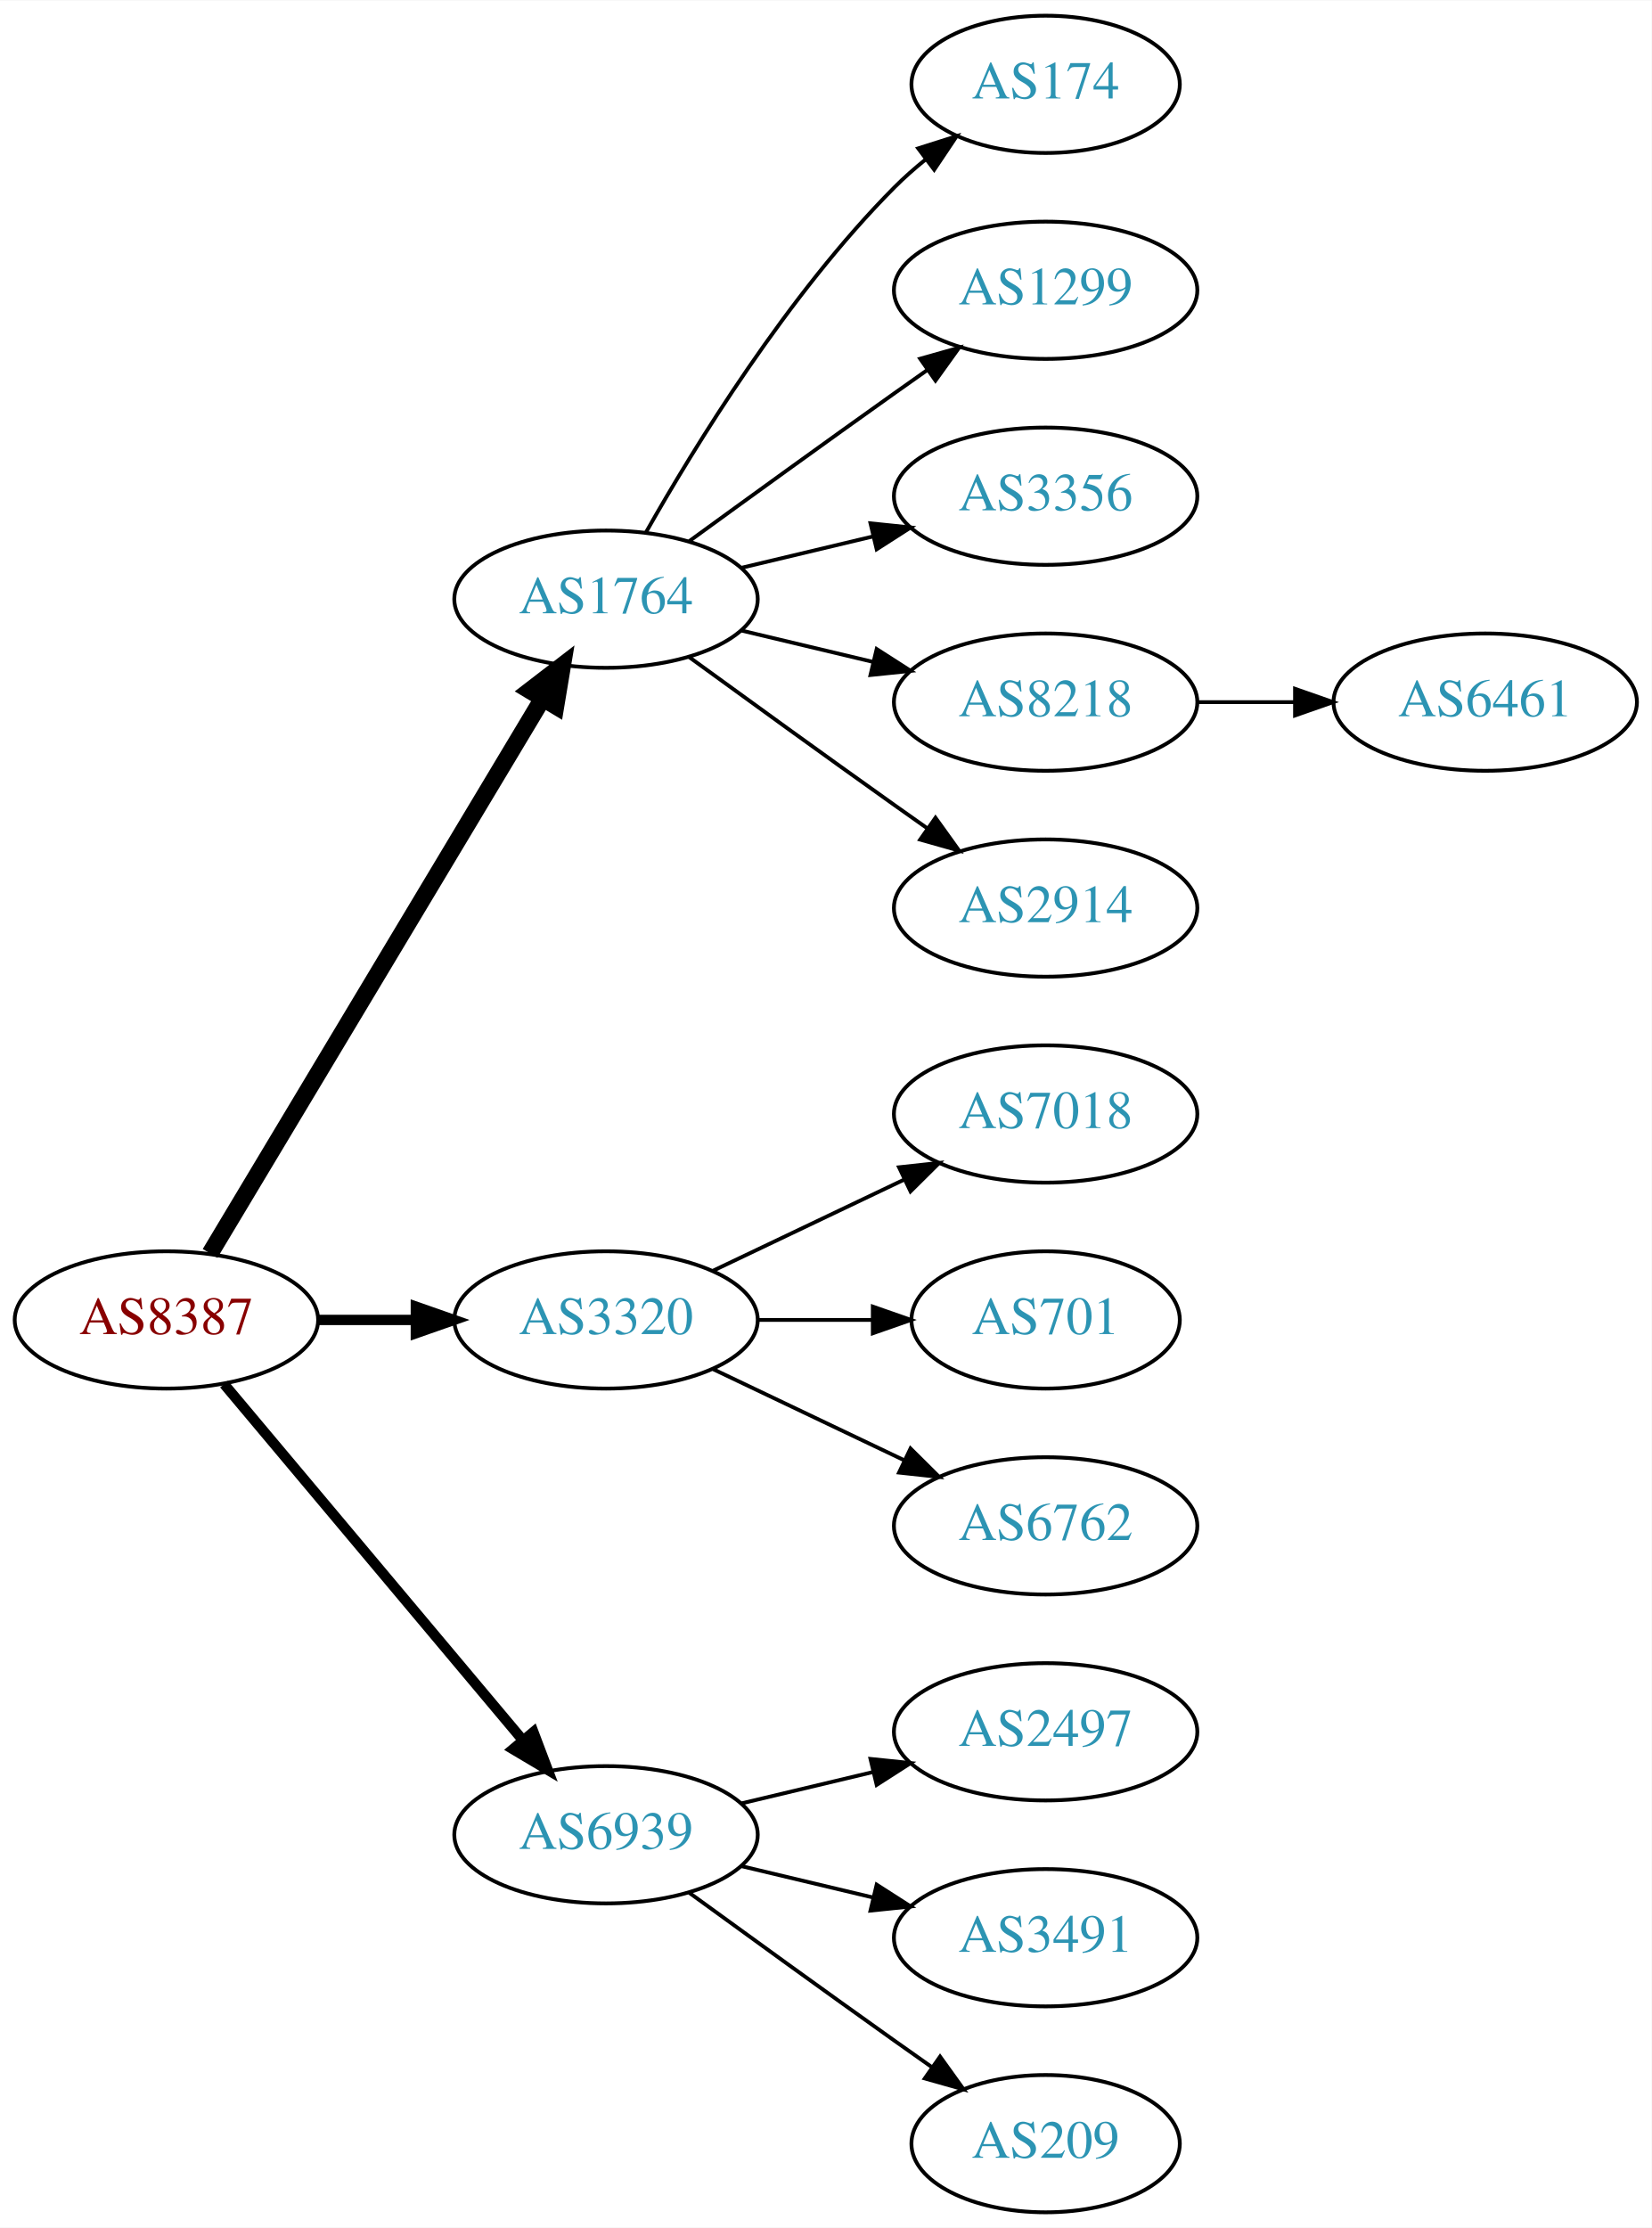
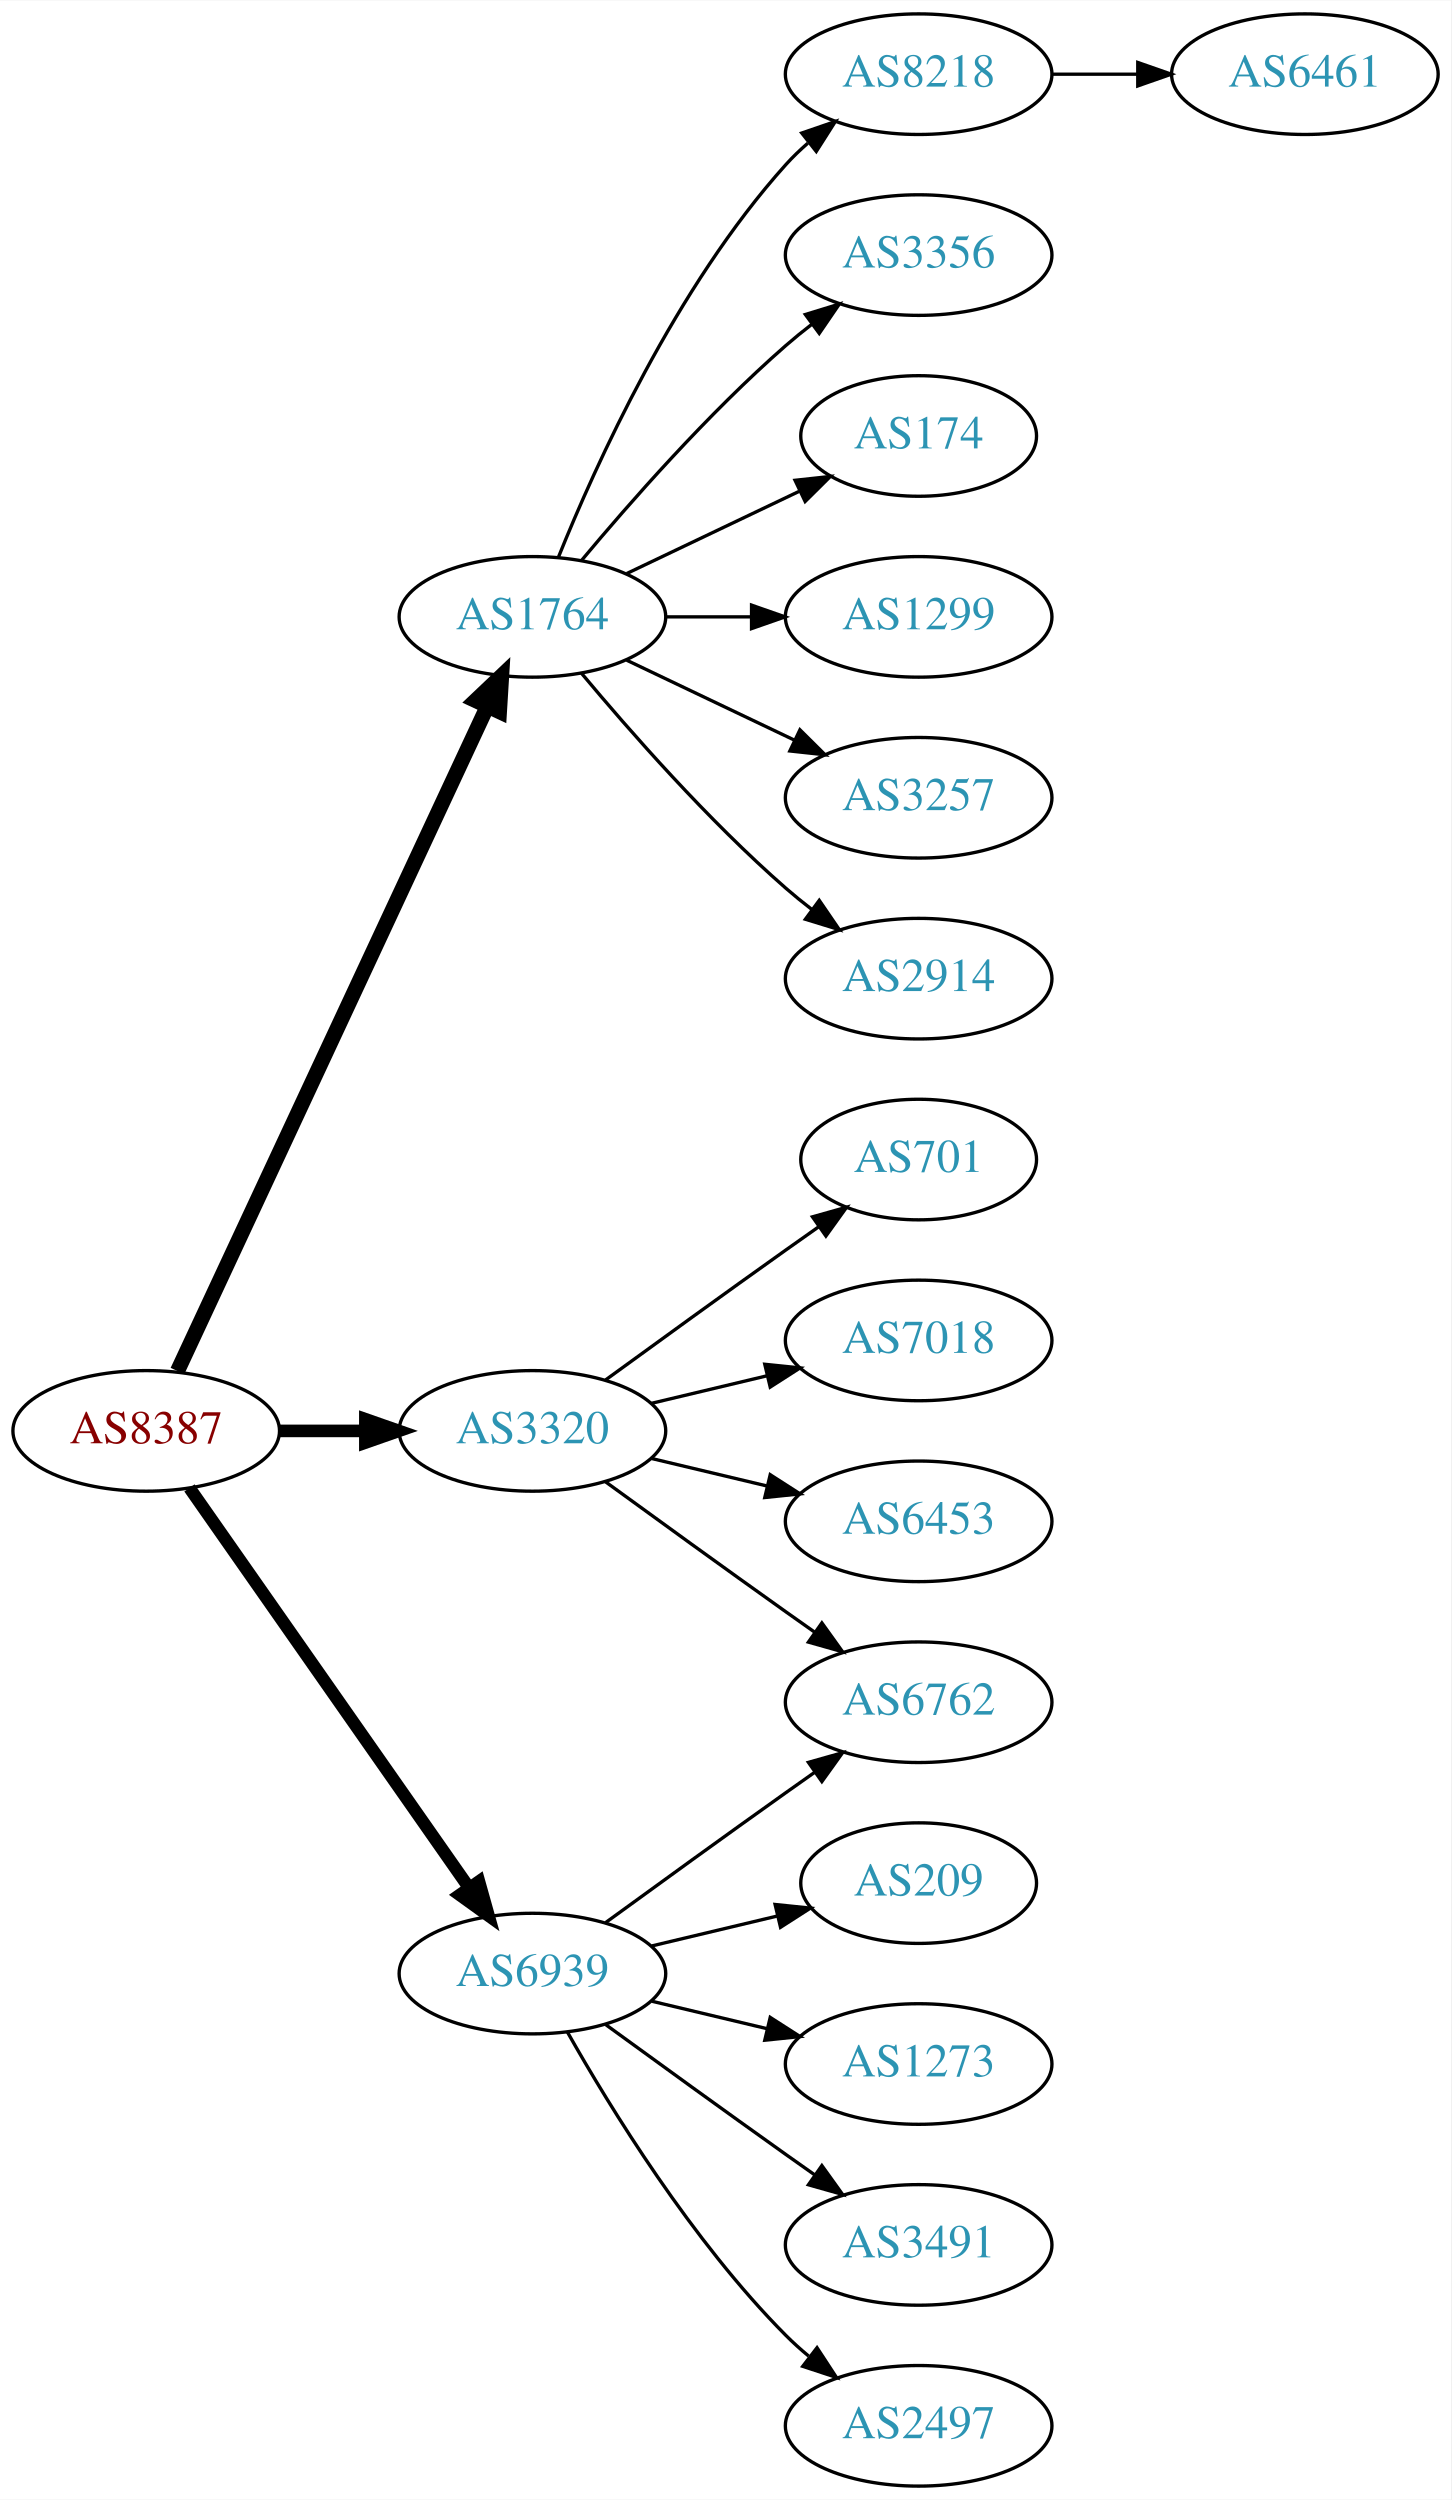
- <svg xmlns="http://www.w3.org/2000/svg" xmlns:xlink="http://www.w3.org/1999/xlink" width="433pt" height="584pt" viewBox="0.00 0.00 433.17 584.00">
-   <g id="graph0" class="graph" transform="scale(1 1) rotate(0) translate(4 580)">
-     <polygon fill="white" stroke="none" points="-4,4 -4,-580 429.172,-580 429.172,4 -4,4" />
+ <svg xmlns="http://www.w3.org/2000/svg" xmlns:xlink="http://www.w3.org/1999/xlink" width="433pt" height="746pt" viewBox="0.00 0.00 433.17 746.00">
+   <g id="graph0" class="graph" transform="scale(1 1) rotate(0) translate(4 742)">
+     <polygon fill="white" stroke="none" points="-4,4 -4,-742 429.172,-742 429.172,4 -4,4" />
    <g id="node1" class="node">
      <g id="a_node1">
        <a xlink:href="/asn/8387" xlink:title="AS8387 ~ Rennweg 97-99 [AT]">
-           <ellipse fill="#ffffff" stroke="black" cx="39.647" cy="-234" rx="39.794" ry="18" />
-           <text text-anchor="middle" x="39.647" y="-230.3" font-family="Times,serif" font-size="14.00" fill="#880000">AS8387</text>
+           <ellipse fill="#ffffff" stroke="black" cx="39.647" cy="-315" rx="39.794" ry="18" />
+           <text text-anchor="middle" x="39.647" y="-311.3" font-family="Times,serif" font-size="14.00" fill="#880000">AS8387</text>
        </a>
      </g>
    </g>
    <g id="node2" class="node">
      <g id="a_node2">
        <a xlink:href="/asn/1764" xlink:title="AS1764 ~ NEXTLAYER-AS [AT]">
-           <ellipse fill="#ffffff" stroke="black" cx="154.939" cy="-423" rx="39.794" ry="18" />
-           <text text-anchor="middle" x="154.939" y="-419.3" font-family="Times,serif" font-size="14.00" fill="#2c94b3">AS1764</text>
+           <ellipse fill="#ffffff" stroke="black" cx="154.939" cy="-558" rx="39.794" ry="18" />
+           <text text-anchor="middle" x="154.939" y="-554.3" font-family="Times,serif" font-size="14.00" fill="#2c94b3">AS1764</text>
        </a>
      </g>
    </g>
    <g id="edge1" class="edge">
-       <path fill="none" stroke="black" stroke-width="4.5" d="M51.102,-251.442C71.083,-284.775 114.788,-357.686 138.274,-396.866" />
-       <polygon fill="black" stroke="black" stroke-width="4.5" points="134.991,-399.048 143.509,-405.6 141.745,-394.999 134.991,-399.048" />
+       <path fill="none" stroke="black" stroke-width="4.5" d="M48.977,-332.868C68.667,-375.101 118.167,-481.272 141.457,-531.227" />
+       <polygon fill="black" stroke="black" stroke-width="4.5" points="137.955,-533.034 145.749,-540.433 145.092,-529.706 137.955,-533.034" />
    </g>
    <g id="node3" class="node">
      <g id="a_node3">
        <a xlink:href="/asn/3320" xlink:title="AS3320 ~ DTAG [DE]">
-           <ellipse fill="#ffffff" stroke="black" cx="154.939" cy="-234" rx="39.794" ry="18" />
-           <text text-anchor="middle" x="154.939" y="-230.3" font-family="Times,serif" font-size="14.00" fill="#2c94b3">AS3320</text>
+           <ellipse fill="#ffffff" stroke="black" cx="154.939" cy="-315" rx="39.794" ry="18" />
+           <text text-anchor="middle" x="154.939" y="-311.3" font-family="Times,serif" font-size="14.00" fill="#2c94b3">AS3320</text>
        </a>
      </g>
    </g>
    <g id="edge2" class="edge">
-       <path fill="none" stroke="black" stroke-width="2.7" d="M79.319,-234C87.522,-234 96.286,-234 104.818,-234" />
-       <polygon fill="black" stroke="black" stroke-width="2.7" points="105.057,-237.5 115.057,-234 105.057,-230.5 105.057,-237.5" />
+       <path fill="none" stroke="black" stroke-width="3.75" d="M79.319,-315C87.522,-315 96.286,-315 104.818,-315" />
+       <polygon fill="black" stroke="black" stroke-width="3.75" points="105.057,-318.5 115.057,-315 105.057,-311.5 105.057,-318.5" />
    </g>
    <g id="node4" class="node">
      <g id="a_node4">
        <a xlink:href="/asn/6939" xlink:title="AS6939 ~ Hurricane Electric LLC [US]">
-           <ellipse fill="#ffffff" stroke="black" cx="154.939" cy="-99" rx="39.794" ry="18" />
-           <text text-anchor="middle" x="154.939" y="-95.3" font-family="Times,serif" font-size="14.00" fill="#2c94b3">AS6939</text>
+           <ellipse fill="#ffffff" stroke="black" cx="154.939" cy="-153" rx="39.794" ry="18" />
+           <text text-anchor="middle" x="154.939" y="-149.3" font-family="Times,serif" font-size="14.00" fill="#2c94b3">AS6939</text>
        </a>
      </g>
    </g>
    <g id="edge3" class="edge">
-       <path fill="none" stroke="black" stroke-width="2.7" d="M54.766,-217.175C74.441,-193.731 110.245,-151.066 133.023,-123.924" />
-       <polygon fill="black" stroke="black" stroke-width="2.7" points="135.895,-125.947 139.642,-116.037 130.533,-121.447 135.895,-125.947" />
+       <path fill="none" stroke="black" stroke-width="3.75" d="M52.557,-297.969C72.478,-269.483 112.668,-212.015 136.018,-178.626" />
+       <polygon fill="black" stroke="black" stroke-width="3.75" points="138.985,-180.491 141.848,-170.29 133.249,-176.479 138.985,-180.491" />
    </g>
    <g id="node5" class="node">
      <g id="a_node5">
-         <a xlink:href="/asn/174" xlink:title="AS174 ~ Cogent Communications [US]">
-           <ellipse fill="#ffffff" stroke="black" cx="270.232" cy="-558" rx="35.194" ry="18" />
-           <text text-anchor="middle" x="270.232" y="-554.3" font-family="Times,serif" font-size="14.00" fill="#2c94b3">AS174</text>
+         <a xlink:href="/asn/8218" xlink:title="AS8218 ~ legacy Neotelecoms [FR]">
+           <ellipse fill="#ffffff" stroke="black" cx="270.232" cy="-720" rx="39.794" ry="18" />
+           <text text-anchor="middle" x="270.232" y="-716.3" font-family="Times,serif" font-size="14.00" fill="#2c94b3">AS8218</text>
        </a>
      </g>
    </g>
    <g id="edge4" class="edge">
-       <path fill="none" stroke="black" d="M165.399,-440.49C178.181,-463.096 202.613,-502.886 230.586,-531 233.086,-533.513 235.847,-535.949 238.708,-538.261" />
-       <polygon fill="black" stroke="black" points="236.806,-541.21 246.905,-544.413 241.008,-535.611 236.806,-541.21" />
+       <path fill="none" stroke="black" d="M162.687,-575.787C173.738,-603.243 197.791,-656.578 230.586,-693 232.588,-695.224 234.807,-697.363 237.14,-699.397" />
+       <polygon fill="black" stroke="black" points="235.338,-702.433 245.359,-705.873 239.67,-696.935 235.338,-702.433" />
    </g>
    <g id="node6" class="node">
      <g id="a_node6">
-         <a xlink:href="/asn/1299" xlink:title="AS1299 ~ Telia Carrier [EU]">
-           <ellipse fill="#ffffff" stroke="black" cx="270.232" cy="-504" rx="39.794" ry="18" />
-           <text text-anchor="middle" x="270.232" y="-500.3" font-family="Times,serif" font-size="14.00" fill="#2c94b3">AS1299</text>
+         <a xlink:href="/asn/3356" xlink:title="AS3356 ~ Level 3 Parent, LLC [US]">
+           <ellipse fill="#ffffff" stroke="black" cx="270.232" cy="-666" rx="39.794" ry="18" />
+           <text text-anchor="middle" x="270.232" y="-662.3" font-family="Times,serif" font-size="14.00" fill="#2c94b3">AS3356</text>
        </a>
      </g>
    </g>
    <g id="edge5" class="edge">
-       <path fill="none" stroke="black" d="M176.788,-438.222C191.722,-449.091 212.335,-464.025 230.586,-477 233.406,-479.005 236.349,-481.085 239.297,-483.159" />
-       <polygon fill="black" stroke="black" points="237.325,-486.05 247.522,-488.926 241.344,-480.319 237.325,-486.05" />
+       <path fill="none" stroke="black" d="M169.569,-574.817C183.852,-591.929 207.398,-618.745 230.586,-639 233.052,-641.154 235.69,-643.294 238.388,-645.372" />
+       <polygon fill="black" stroke="black" points="236.413,-648.264 246.542,-651.37 240.561,-642.625 236.413,-648.264" />
    </g>
    <g id="node7" class="node">
      <g id="a_node7">
-         <a xlink:href="/asn/3356" xlink:title="AS3356 ~ Level 3 Parent, LLC [US]">
-           <ellipse fill="#ffffff" stroke="black" cx="270.232" cy="-450" rx="39.794" ry="18" />
-           <text text-anchor="middle" x="270.232" y="-446.3" font-family="Times,serif" font-size="14.00" fill="#2c94b3">AS3356</text>
+         <a xlink:href="/asn/174" xlink:title="AS174 ~ Cogent Communications [US]">
+           <ellipse fill="#ffffff" stroke="black" cx="270.232" cy="-612" rx="35.194" ry="18" />
+           <text text-anchor="middle" x="270.232" y="-608.3" font-family="Times,serif" font-size="14.00" fill="#2c94b3">AS174</text>
        </a>
      </g>
    </g>
    <g id="edge6" class="edge">
-       <path fill="none" stroke="black" d="M190.547,-431.248C201.418,-433.838 213.572,-436.735 225.015,-439.462" />
-       <polygon fill="black" stroke="black" points="224.298,-442.889 234.837,-441.803 225.921,-436.08 224.298,-442.889" />
+       <path fill="none" stroke="black" d="M183.076,-570.934C198.508,-578.29 217.993,-587.577 234.528,-595.459" />
+       <polygon fill="black" stroke="black" points="233.337,-598.768 243.87,-599.911 236.349,-592.449 233.337,-598.768" />
    </g>
    <g id="node8" class="node">
      <g id="a_node8">
-         <a xlink:href="/asn/8218" xlink:title="AS8218 ~ legacy Neotelecoms [FR]">
-           <ellipse fill="#ffffff" stroke="black" cx="270.232" cy="-396" rx="39.794" ry="18" />
-           <text text-anchor="middle" x="270.232" y="-392.3" font-family="Times,serif" font-size="14.00" fill="#2c94b3">AS8218</text>
+         <a xlink:href="/asn/1299" xlink:title="AS1299 ~ Telia Carrier [EU]">
+           <ellipse fill="#ffffff" stroke="black" cx="270.232" cy="-558" rx="39.794" ry="18" />
+           <text text-anchor="middle" x="270.232" y="-554.3" font-family="Times,serif" font-size="14.00" fill="#2c94b3">AS1299</text>
        </a>
      </g>
    </g>
    <g id="edge7" class="edge">
-       <path fill="none" stroke="black" d="M190.547,-414.752C201.418,-412.162 213.572,-409.265 225.015,-406.538" />
-       <polygon fill="black" stroke="black" points="225.921,-409.92 234.837,-404.197 224.298,-403.111 225.921,-409.92" />
+       <path fill="none" stroke="black" d="M194.612,-558C202.815,-558 211.579,-558 220.111,-558" />
+       <polygon fill="black" stroke="black" points="220.35,-561.5 230.35,-558 220.35,-554.5 220.35,-561.5" />
    </g>
    <g id="node9" class="node">
      <g id="a_node9">
+         <a xlink:href="/asn/3257" xlink:title="AS3257 ~ GTT [DE]">
+           <ellipse fill="#ffffff" stroke="black" cx="270.232" cy="-504" rx="39.794" ry="18" />
+           <text text-anchor="middle" x="270.232" y="-500.3" font-family="Times,serif" font-size="14.00" fill="#2c94b3">AS3257</text>
+         </a>
+       </g>
+     </g>
+     <g id="edge8" class="edge">
+       <path fill="none" stroke="black" d="M183.076,-545.066C198.07,-537.919 216.891,-528.948 233.114,-521.215" />
+       <polygon fill="black" stroke="black" points="234.796,-524.291 242.317,-516.829 231.784,-517.972 234.796,-524.291" />
+     </g>
+     <g id="node10" class="node">
+       <g id="a_node10">
        <a xlink:href="/asn/2914" xlink:title="AS2914 ~ NTT America, Inc. [US]">
-           <ellipse fill="#ffffff" stroke="black" cx="270.232" cy="-342" rx="39.794" ry="18" />
-           <text text-anchor="middle" x="270.232" y="-338.3" font-family="Times,serif" font-size="14.00" fill="#2c94b3">AS2914</text>
-         </a>
-       </g>
-     </g>
-     <g id="edge8" class="edge">
-       <path fill="none" stroke="black" d="M176.788,-407.778C191.722,-396.909 212.335,-381.975 230.586,-369 233.406,-366.995 236.349,-364.915 239.297,-362.841" />
-       <polygon fill="black" stroke="black" points="241.344,-365.681 247.522,-357.074 237.325,-359.95 241.344,-365.681" />
-     </g>
-     <g id="node11" class="node">
-       <g id="a_node11">
-         <a xlink:href="/asn/7018" xlink:title="AS7018 ~ AT&amp;T Services, Inc. [US]">
-           <ellipse fill="#ffffff" stroke="black" cx="270.232" cy="-288" rx="39.794" ry="18" />
-           <text text-anchor="middle" x="270.232" y="-284.3" font-family="Times,serif" font-size="14.00" fill="#2c94b3">AS7018</text>
-         </a>
-       </g>
-     </g>
-     <g id="edge10" class="edge">
-       <path fill="none" stroke="black" d="M183.076,-246.934C198.07,-254.081 216.891,-263.052 233.114,-270.785" />
-       <polygon fill="black" stroke="black" points="231.784,-274.028 242.317,-275.171 234.796,-267.709 231.784,-274.028" />
+           <ellipse fill="#ffffff" stroke="black" cx="270.232" cy="-450" rx="39.794" ry="18" />
+           <text text-anchor="middle" x="270.232" y="-446.3" font-family="Times,serif" font-size="14.00" fill="#2c94b3">AS2914</text>
+         </a>
+       </g>
+     </g>
+     <g id="edge9" class="edge">
+       <path fill="none" stroke="black" d="M169.569,-541.183C183.852,-524.071 207.398,-497.255 230.586,-477 233.052,-474.846 235.69,-472.706 238.388,-470.628" />
+       <polygon fill="black" stroke="black" points="240.561,-473.375 246.542,-464.63 236.413,-467.736 240.561,-473.375" />
    </g>
    <g id="node12" class="node">
      <g id="a_node12">
        <a xlink:href="/asn/701" xlink:title="AS701 ~ UUNET [US]">
-           <ellipse fill="#ffffff" stroke="black" cx="270.232" cy="-234" rx="35.194" ry="18" />
-           <text text-anchor="middle" x="270.232" y="-230.3" font-family="Times,serif" font-size="14.00" fill="#2c94b3">AS701</text>
+           <ellipse fill="#ffffff" stroke="black" cx="270.232" cy="-396" rx="35.194" ry="18" />
+           <text text-anchor="middle" x="270.232" y="-392.3" font-family="Times,serif" font-size="14.00" fill="#2c94b3">AS701</text>
        </a>
      </g>
    </g>
    <g id="edge11" class="edge">
-       <path fill="none" stroke="black" d="M194.612,-234C204.317,-234 214.808,-234 224.771,-234" />
-       <polygon fill="black" stroke="black" points="224.907,-237.5 234.907,-234 224.907,-230.5 224.907,-237.5" />
+       <path fill="none" stroke="black" d="M176.788,-330.222C191.722,-341.091 212.335,-356.025 230.586,-369 233.796,-371.282 237.165,-373.661 240.52,-376.018" />
+       <polygon fill="black" stroke="black" points="238.532,-378.899 248.73,-381.77 242.548,-373.166 238.532,-378.899" />
    </g>
    <g id="node13" class="node">
      <g id="a_node13">
-         <a xlink:href="/asn/6762" xlink:title="AS6762 ~ TELECOM ITALIA SPARKLE S.p.A. [IT]">
-           <ellipse fill="#ffffff" stroke="black" cx="270.232" cy="-180" rx="39.794" ry="18" />
-           <text text-anchor="middle" x="270.232" y="-176.3" font-family="Times,serif" font-size="14.00" fill="#2c94b3">AS6762</text>
+         <a xlink:href="/asn/7018" xlink:title="AS7018 ~ AT&amp;T Services, Inc. [US]">
+           <ellipse fill="#ffffff" stroke="black" cx="270.232" cy="-342" rx="39.794" ry="18" />
+           <text text-anchor="middle" x="270.232" y="-338.3" font-family="Times,serif" font-size="14.00" fill="#2c94b3">AS7018</text>
        </a>
      </g>
    </g>
    <g id="edge12" class="edge">
-       <path fill="none" stroke="black" d="M183.076,-221.066C198.07,-213.919 216.891,-204.948 233.114,-197.215" />
-       <polygon fill="black" stroke="black" points="234.796,-200.291 242.317,-192.829 231.784,-193.972 234.796,-200.291" />
+       <path fill="none" stroke="black" d="M190.547,-323.248C201.418,-325.838 213.572,-328.735 225.015,-331.462" />
+       <polygon fill="black" stroke="black" points="224.298,-334.889 234.837,-333.803 225.921,-328.08 224.298,-334.889" />
    </g>
    <g id="node14" class="node">
      <g id="a_node14">
-         <a xlink:href="/asn/2497" xlink:title="AS2497 ~ Internet Initiative Japan Inc. [JP]">
-           <ellipse fill="#ffffff" stroke="black" cx="270.232" cy="-126" rx="39.794" ry="18" />
-           <text text-anchor="middle" x="270.232" y="-122.3" font-family="Times,serif" font-size="14.00" fill="#2c94b3">AS2497</text>
+         <a xlink:href="/asn/6453" xlink:title="AS6453 ~ TATA COMMUNICATIONS (AMERICA) INC [US]">
+           <ellipse fill="#ffffff" stroke="black" cx="270.232" cy="-288" rx="39.794" ry="18" />
+           <text text-anchor="middle" x="270.232" y="-284.3" font-family="Times,serif" font-size="14.00" fill="#2c94b3">AS6453</text>
        </a>
      </g>
    </g>
    <g id="edge13" class="edge">
-       <path fill="none" stroke="black" d="M190.547,-107.248C201.418,-109.838 213.572,-112.735 225.015,-115.462" />
-       <polygon fill="black" stroke="black" points="224.298,-118.889 234.837,-117.803 225.921,-112.08 224.298,-118.889" />
+       <path fill="none" stroke="black" d="M190.547,-306.752C201.418,-304.162 213.572,-301.265 225.015,-298.538" />
+       <polygon fill="black" stroke="black" points="225.921,-301.92 234.837,-296.197 224.298,-295.111 225.921,-301.92" />
    </g>
    <g id="node15" class="node">
      <g id="a_node15">
+         <a xlink:href="/asn/6762" xlink:title="AS6762 ~ TELECOM ITALIA SPARKLE S.p.A. [IT]">
+           <ellipse fill="#ffffff" stroke="black" cx="270.232" cy="-234" rx="39.794" ry="18" />
+           <text text-anchor="middle" x="270.232" y="-230.3" font-family="Times,serif" font-size="14.00" fill="#2c94b3">AS6762</text>
+         </a>
+       </g>
+     </g>
+     <g id="edge14" class="edge">
+       <path fill="none" stroke="black" d="M176.788,-299.778C191.722,-288.909 212.335,-273.975 230.586,-261 233.406,-258.995 236.349,-256.915 239.297,-254.841" />
+       <polygon fill="black" stroke="black" points="241.344,-257.681 247.522,-249.074 237.325,-251.95 241.344,-257.681" />
+     </g>
+     <g id="edge19" class="edge">
+       <path fill="none" stroke="black" d="M176.788,-168.222C191.722,-179.091 212.335,-194.025 230.586,-207 233.406,-209.005 236.349,-211.085 239.297,-213.159" />
+       <polygon fill="black" stroke="black" points="237.325,-216.05 247.522,-218.926 241.344,-210.319 237.325,-216.05" />
+     </g>
+     <g id="node16" class="node">
+       <g id="a_node16">
+         <a xlink:href="/asn/209" xlink:title="AS209 ~ CenturyLink Communications, LLC [US]">
+           <ellipse fill="#ffffff" stroke="black" cx="270.232" cy="-180" rx="35.194" ry="18" />
+           <text text-anchor="middle" x="270.232" y="-176.3" font-family="Times,serif" font-size="14.00" fill="#2c94b3">AS209</text>
+         </a>
+       </g>
+     </g>
+     <g id="edge15" class="edge">
+       <path fill="none" stroke="black" d="M190.547,-161.248C202.341,-164.058 215.646,-167.229 227.913,-170.153" />
+       <polygon fill="black" stroke="black" points="227.379,-173.624 237.918,-172.537 229.002,-166.814 227.379,-173.624" />
+     </g>
+     <g id="node17" class="node">
+       <g id="a_node17">
+         <a xlink:href="/asn/1273" xlink:title="AS1273 ~ Vodafone Group PLC [EU]">
+           <ellipse fill="#ffffff" stroke="black" cx="270.232" cy="-126" rx="39.794" ry="18" />
+           <text text-anchor="middle" x="270.232" y="-122.3" font-family="Times,serif" font-size="14.00" fill="#2c94b3">AS1273</text>
+         </a>
+       </g>
+     </g>
+     <g id="edge16" class="edge">
+       <path fill="none" stroke="black" d="M190.547,-144.752C201.418,-142.162 213.572,-139.265 225.015,-136.538" />
+       <polygon fill="black" stroke="black" points="225.921,-139.92 234.837,-134.197 224.298,-133.111 225.921,-139.92" />
+     </g>
+     <g id="node18" class="node">
+       <g id="a_node18">
        <a xlink:href="/asn/3491" xlink:title="AS3491 ~ PCCW Global, Inc. [US]">
          <ellipse fill="#ffffff" stroke="black" cx="270.232" cy="-72" rx="39.794" ry="18" />
          <text text-anchor="middle" x="270.232" y="-68.3" font-family="Times,serif" font-size="14.00" fill="#2c94b3">AS3491</text>
        </a>
      </g>
    </g>
-     <g id="edge14" class="edge">
-       <path fill="none" stroke="black" d="M190.547,-90.752C201.418,-88.162 213.572,-85.265 225.015,-82.538" />
-       <polygon fill="black" stroke="black" points="225.921,-85.92 234.837,-80.197 224.298,-79.111 225.921,-85.92" />
-     </g>
-     <g id="node16" class="node">
-       <g id="a_node16">
-         <a xlink:href="/asn/209" xlink:title="AS209 ~ CenturyLink Communications, LLC [US]">
-           <ellipse fill="#ffffff" stroke="black" cx="270.232" cy="-18" rx="35.194" ry="18" />
-           <text text-anchor="middle" x="270.232" y="-14.3" font-family="Times,serif" font-size="14.00" fill="#2c94b3">AS209</text>
-         </a>
-       </g>
-     </g>
-     <g id="edge15" class="edge">
-       <path fill="none" stroke="black" d="M176.788,-83.778C191.722,-72.909 212.335,-57.975 230.586,-45 233.796,-42.718 237.165,-40.339 240.52,-37.982" />
-       <polygon fill="black" stroke="black" points="242.548,-40.834 248.73,-32.23 238.532,-35.101 242.548,-40.834" />
-     </g>
-     <g id="node10" class="node">
-       <g id="a_node10">
+     <g id="edge17" class="edge">
+       <path fill="none" stroke="black" d="M176.788,-137.778C191.722,-126.909 212.335,-111.975 230.586,-99 233.406,-96.995 236.349,-94.915 239.297,-92.841" />
+       <polygon fill="black" stroke="black" points="241.344,-95.681 247.522,-87.074 237.325,-89.95 241.344,-95.681" />
+     </g>
+     <g id="node19" class="node">
+       <g id="a_node19">
+         <a xlink:href="/asn/2497" xlink:title="AS2497 ~ Internet Initiative Japan Inc. [JP]">
+           <ellipse fill="#ffffff" stroke="black" cx="270.232" cy="-18" rx="39.794" ry="18" />
+           <text text-anchor="middle" x="270.232" y="-14.3" font-family="Times,serif" font-size="14.00" fill="#2c94b3">AS2497</text>
+         </a>
+       </g>
+     </g>
+     <g id="edge18" class="edge">
+       <path fill="none" stroke="black" d="M165.399,-135.51C178.181,-112.904 202.613,-73.114 230.586,-45 232.697,-42.879 234.993,-40.812 237.378,-38.829" />
+       <polygon fill="black" stroke="black" points="239.894,-41.31 245.694,-32.444 235.631,-35.758 239.894,-41.31" />
+     </g>
+     <g id="node11" class="node">
+       <g id="a_node11">
        <a xlink:href="/asn/6461" xlink:title="AS6461 ~ Zayo Bandwidth [US]">
-           <ellipse fill="#ffffff" stroke="black" cx="385.525" cy="-396" rx="39.794" ry="18" />
-           <text text-anchor="middle" x="385.525" y="-392.3" font-family="Times,serif" font-size="14.00" fill="#2c94b3">AS6461</text>
-         </a>
-       </g>
-     </g>
-     <g id="edge9" class="edge">
-       <path fill="none" stroke="black" d="M309.905,-396C318.108,-396 326.872,-396 335.404,-396" />
-       <polygon fill="black" stroke="black" points="335.643,-399.5 345.643,-396 335.643,-392.5 335.643,-399.5" />
+           <ellipse fill="#ffffff" stroke="black" cx="385.525" cy="-720" rx="39.794" ry="18" />
+           <text text-anchor="middle" x="385.525" y="-716.3" font-family="Times,serif" font-size="14.00" fill="#2c94b3">AS6461</text>
+         </a>
+       </g>
+     </g>
+     <g id="edge10" class="edge">
+       <path fill="none" stroke="black" d="M309.905,-720C318.108,-720 326.872,-720 335.404,-720" />
+       <polygon fill="black" stroke="black" points="335.643,-723.5 345.643,-720 335.643,-716.5 335.643,-723.5" />
    </g>
  </g>
</svg>
